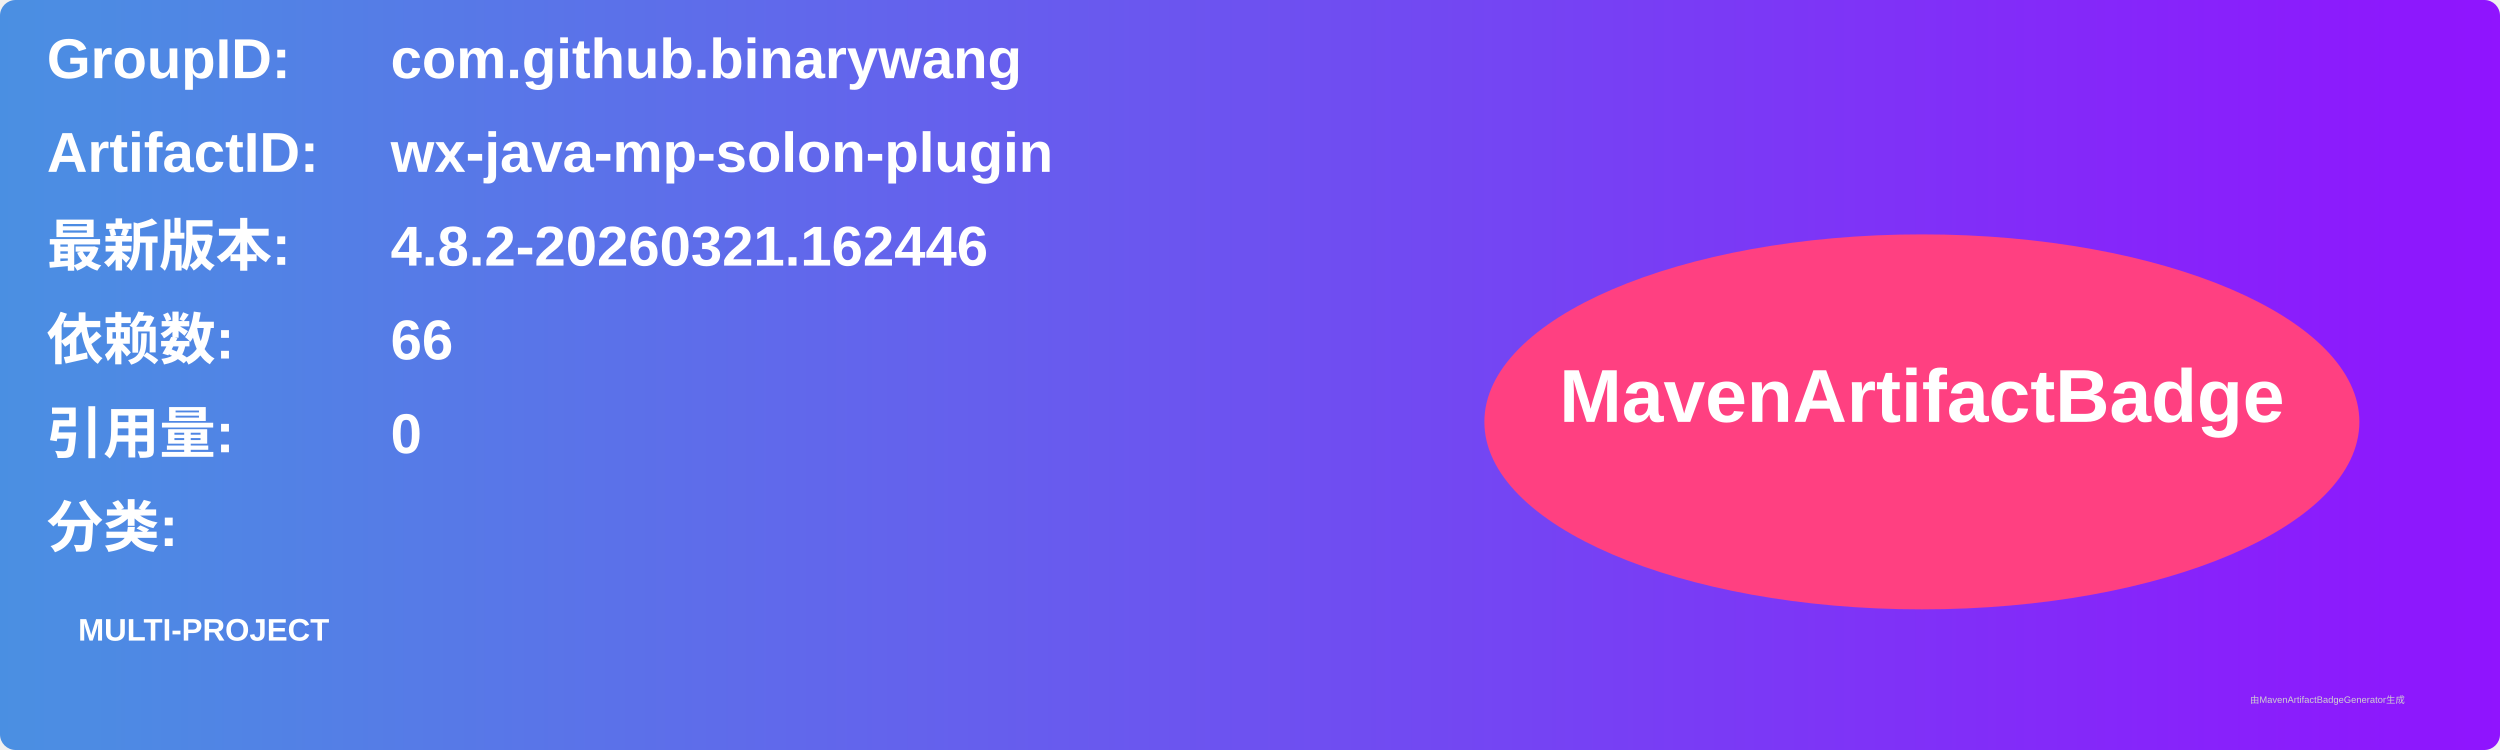
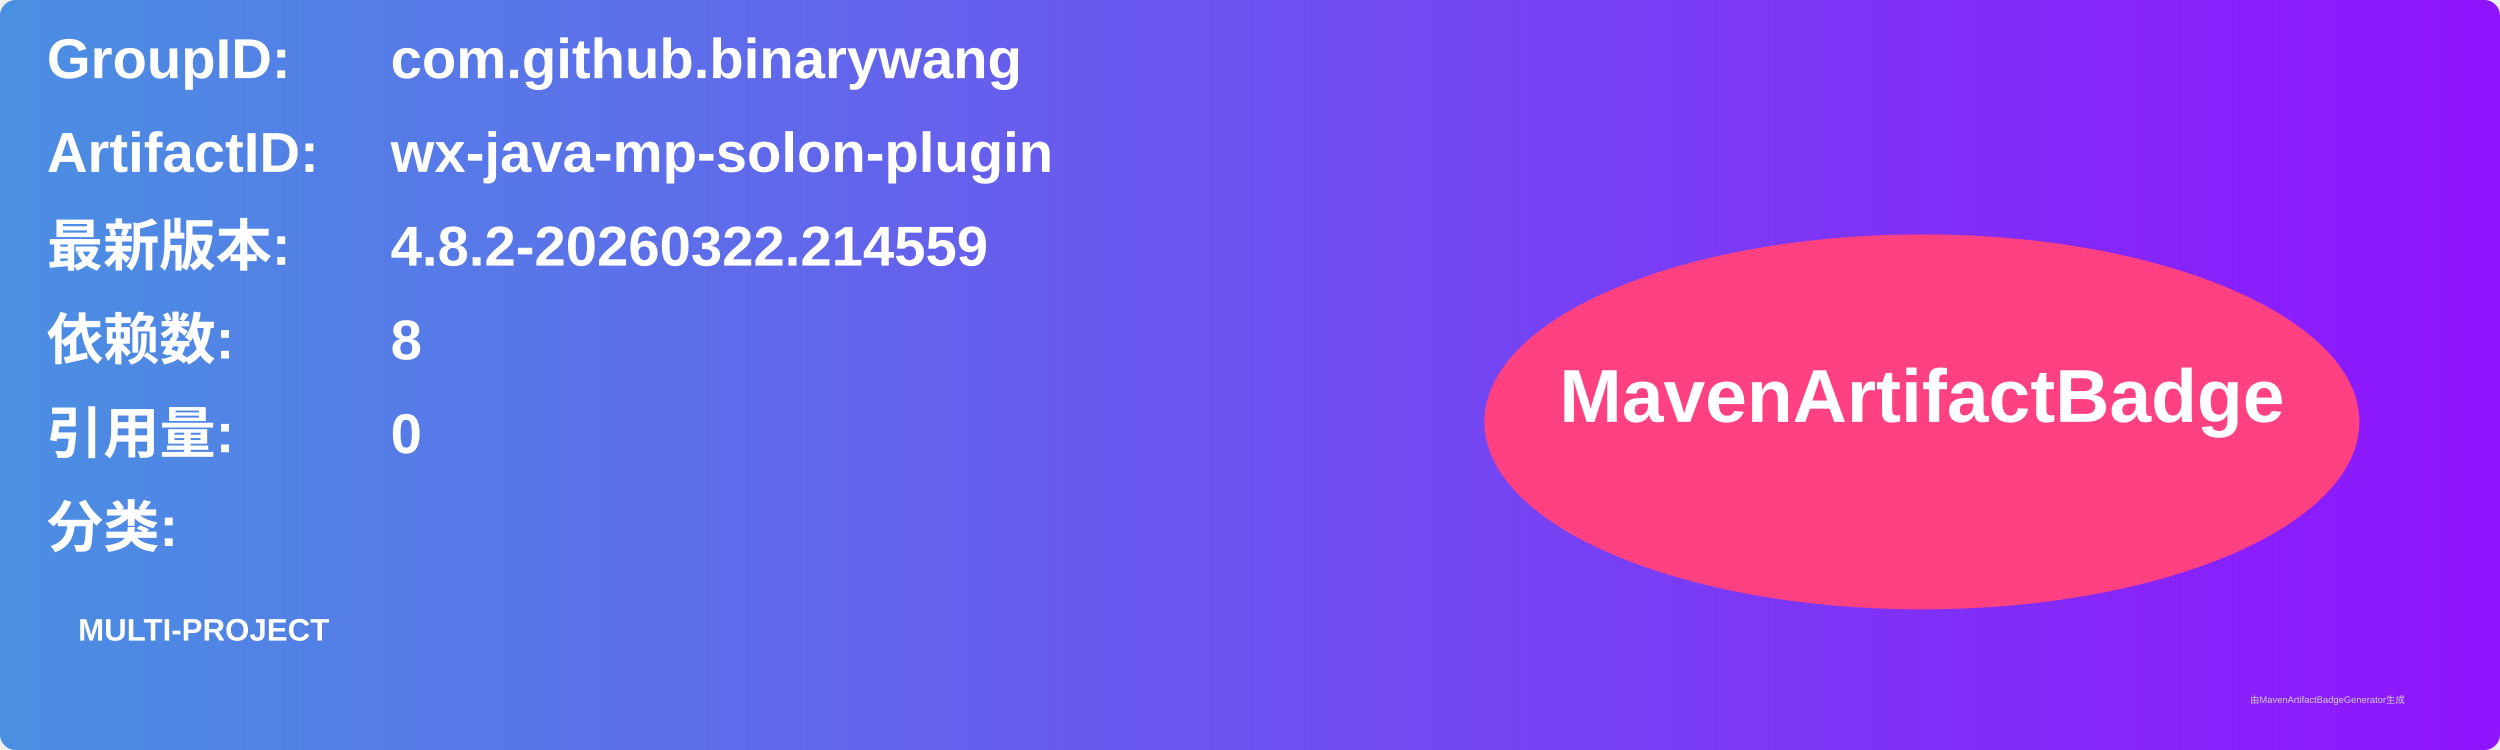
<svg xmlns="http://www.w3.org/2000/svg" width="800" height="240" viewBox="0 0 800 240">
  <linearGradient id="grad" x1="0%" y1="0%" x2="100%" y2="0%">
    <stop offset="0%" stop-color="#4a90e2" />
    <stop offset="100%" stop-color="#9013fe" />
  </linearGradient>
  <rect width="100%" height="100%" rx="5" ry="5" fill="url(#grad)" />
  <g transform="translate(15, 15)">
    <text x="0" y="10" font-family="Arial" font-size="18" fill="white" font-weight="bold" width="260">GroupID:</text>
    <text x="110" y="10" font-family="Arial" font-size="18" fill="white" font-weight="bold" width="460">com.github.binarywang</text>
    <text x="0" y="40" font-family="Arial" font-size="18" fill="white" font-weight="bold" width="260">ArtifactID:</text>
    <text x="110" y="40" font-family="Arial" font-size="18" fill="white" font-weight="bold" width="460">wx-java-mp-solon-plugin</text>
    <text x="0" y="70" font-family="Arial" font-size="18" fill="white" font-weight="bold">最新版本:</text>
    <text x="110" y="70" font-family="Arial" font-size="18" fill="white" font-weight="bold">
-       <tspan font-weight="bold">4.8.2-20260321.162446</tspan>
+       <tspan font-weight="bold">4.8.2-20260322.214559</tspan>
    </text>
    <text x="0" y="100" font-family="Arial" font-size="18" fill="white" font-weight="bold">依赖数: </text>
    <text x="110" y="100" font-family="Arial" font-size="18" fill="white">
-       <tspan font-weight="bold">66</tspan>
+       <tspan font-weight="bold">8</tspan>
    </text>
    <text x="0" y="130" font-family="Arial" font-size="18" fill="white" font-weight="bold">引用量: </text>
    <text x="110" y="130" font-family="Arial" font-size="18" fill="white">
      <tspan font-weight="bold">0</tspan>
    </text>
    <text x="0" y="160" font-family="Arial" font-size="18" fill="white" font-weight="bold">分类:</text>
    <text x="10" y="190" font-family="Arial" font-size="10" fill="white">
      <tspan font-weight="bold">MULTI-PROJECT</tspan>
    </text>
    <ellipse cx="600" cy="120" rx="140" ry="60" fill="#ff4081" />
    <text x="600" y="120" text-anchor="middle" font-family="Arial" font-size="24" fill="white" font-weight="bold">MavenArtifactBadge</text>
  </g>
  <text x="720" y="225" font-family="Arial" font-size="3" fill="#d0d0d0">由MavenArtifactBadgeGenerator生成</text>
</svg>
